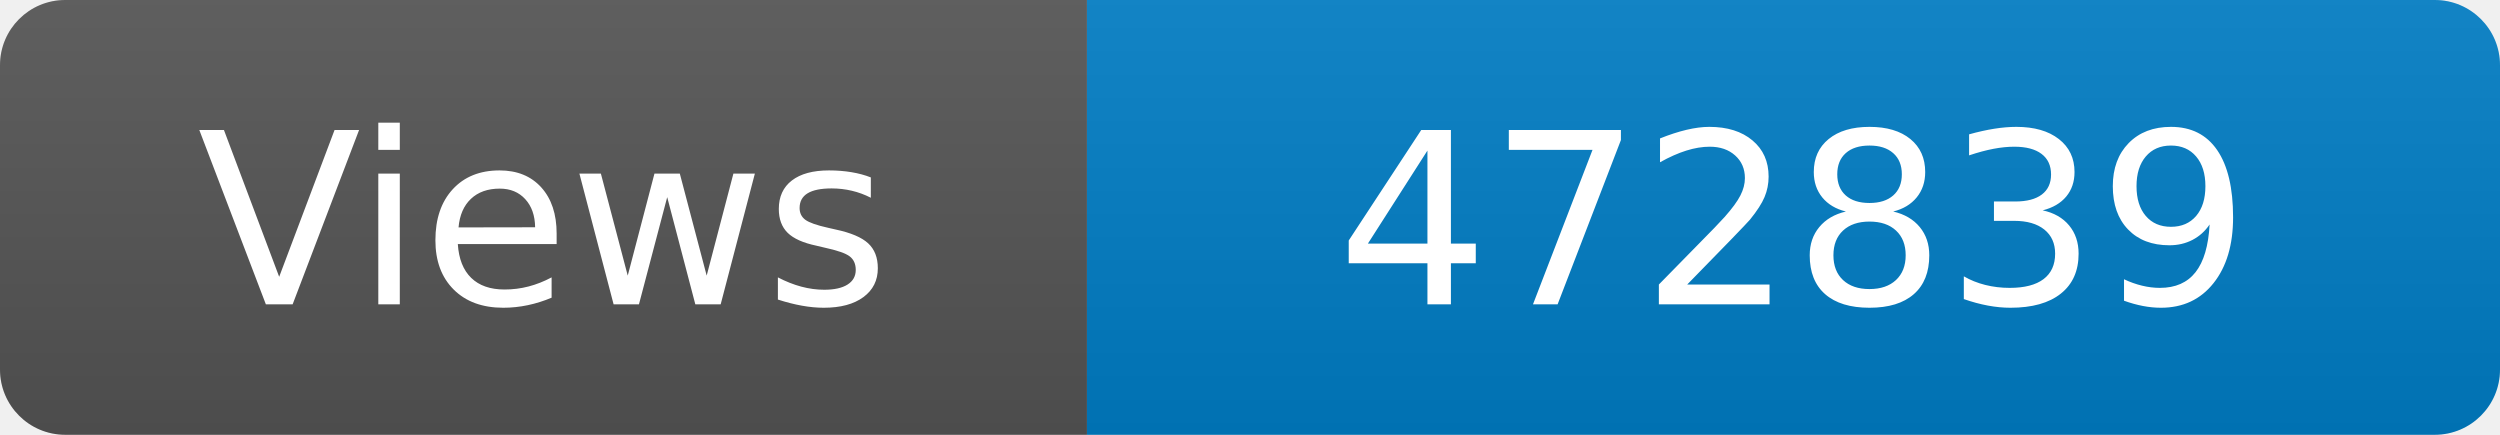
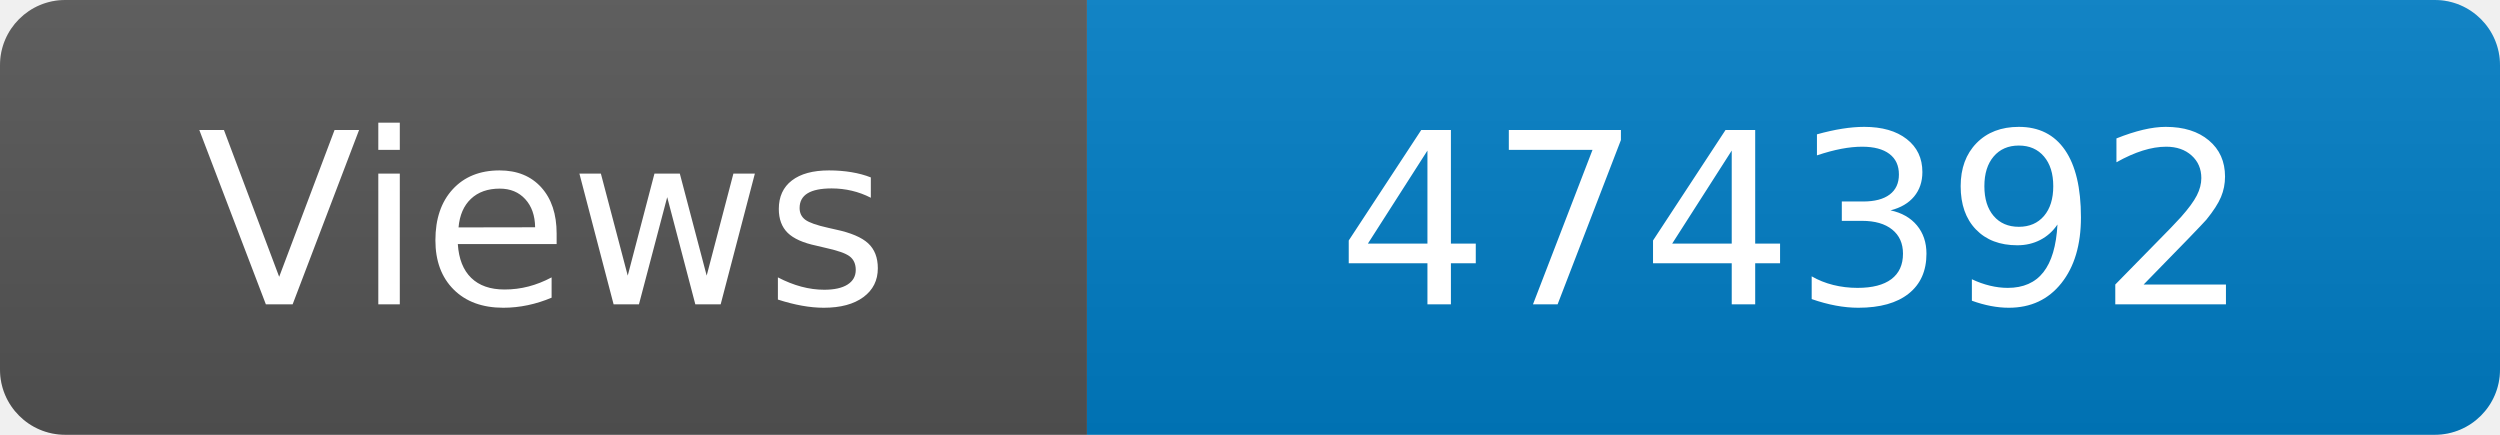
<svg xmlns="http://www.w3.org/2000/svg" width="115" height="20" role="img" aria-label="Maintained?: yes">
  <linearGradient id="s" x2="0" y2="100%">
    <stop offset="0" stop-color="#bbb" stop-opacity=".1" />
    <stop offset="1" stop-opacity=".1" />
  </linearGradient>
  <clipPath id="r">
    <rect width="115" height="20" rx="3" fill="#fff" />
  </clipPath>
  <g clip-path="url(#r)">
    <rect width="50" height="20" fill="#555" />
    <rect x="50" width="160" height="20" fill="#007ec6" />
    <rect width="115" height="20" fill="url(#s)" />
  </g>
  <g fill="#fff" text-anchor="middle" font-family="Verdana,Geneva,DejaVu Sans,sans-serif" font-size="110">
    <text x="250" y="140" transform="scale(.1)" fill="#fff">Views</text>
-     <text x="825" y="140" transform="scale(.1)" fill="#fff">472839</text>
+     <text x="825" y="140" transform="scale(.1)" fill="#fff">474392</text>
  </g>
</svg>
